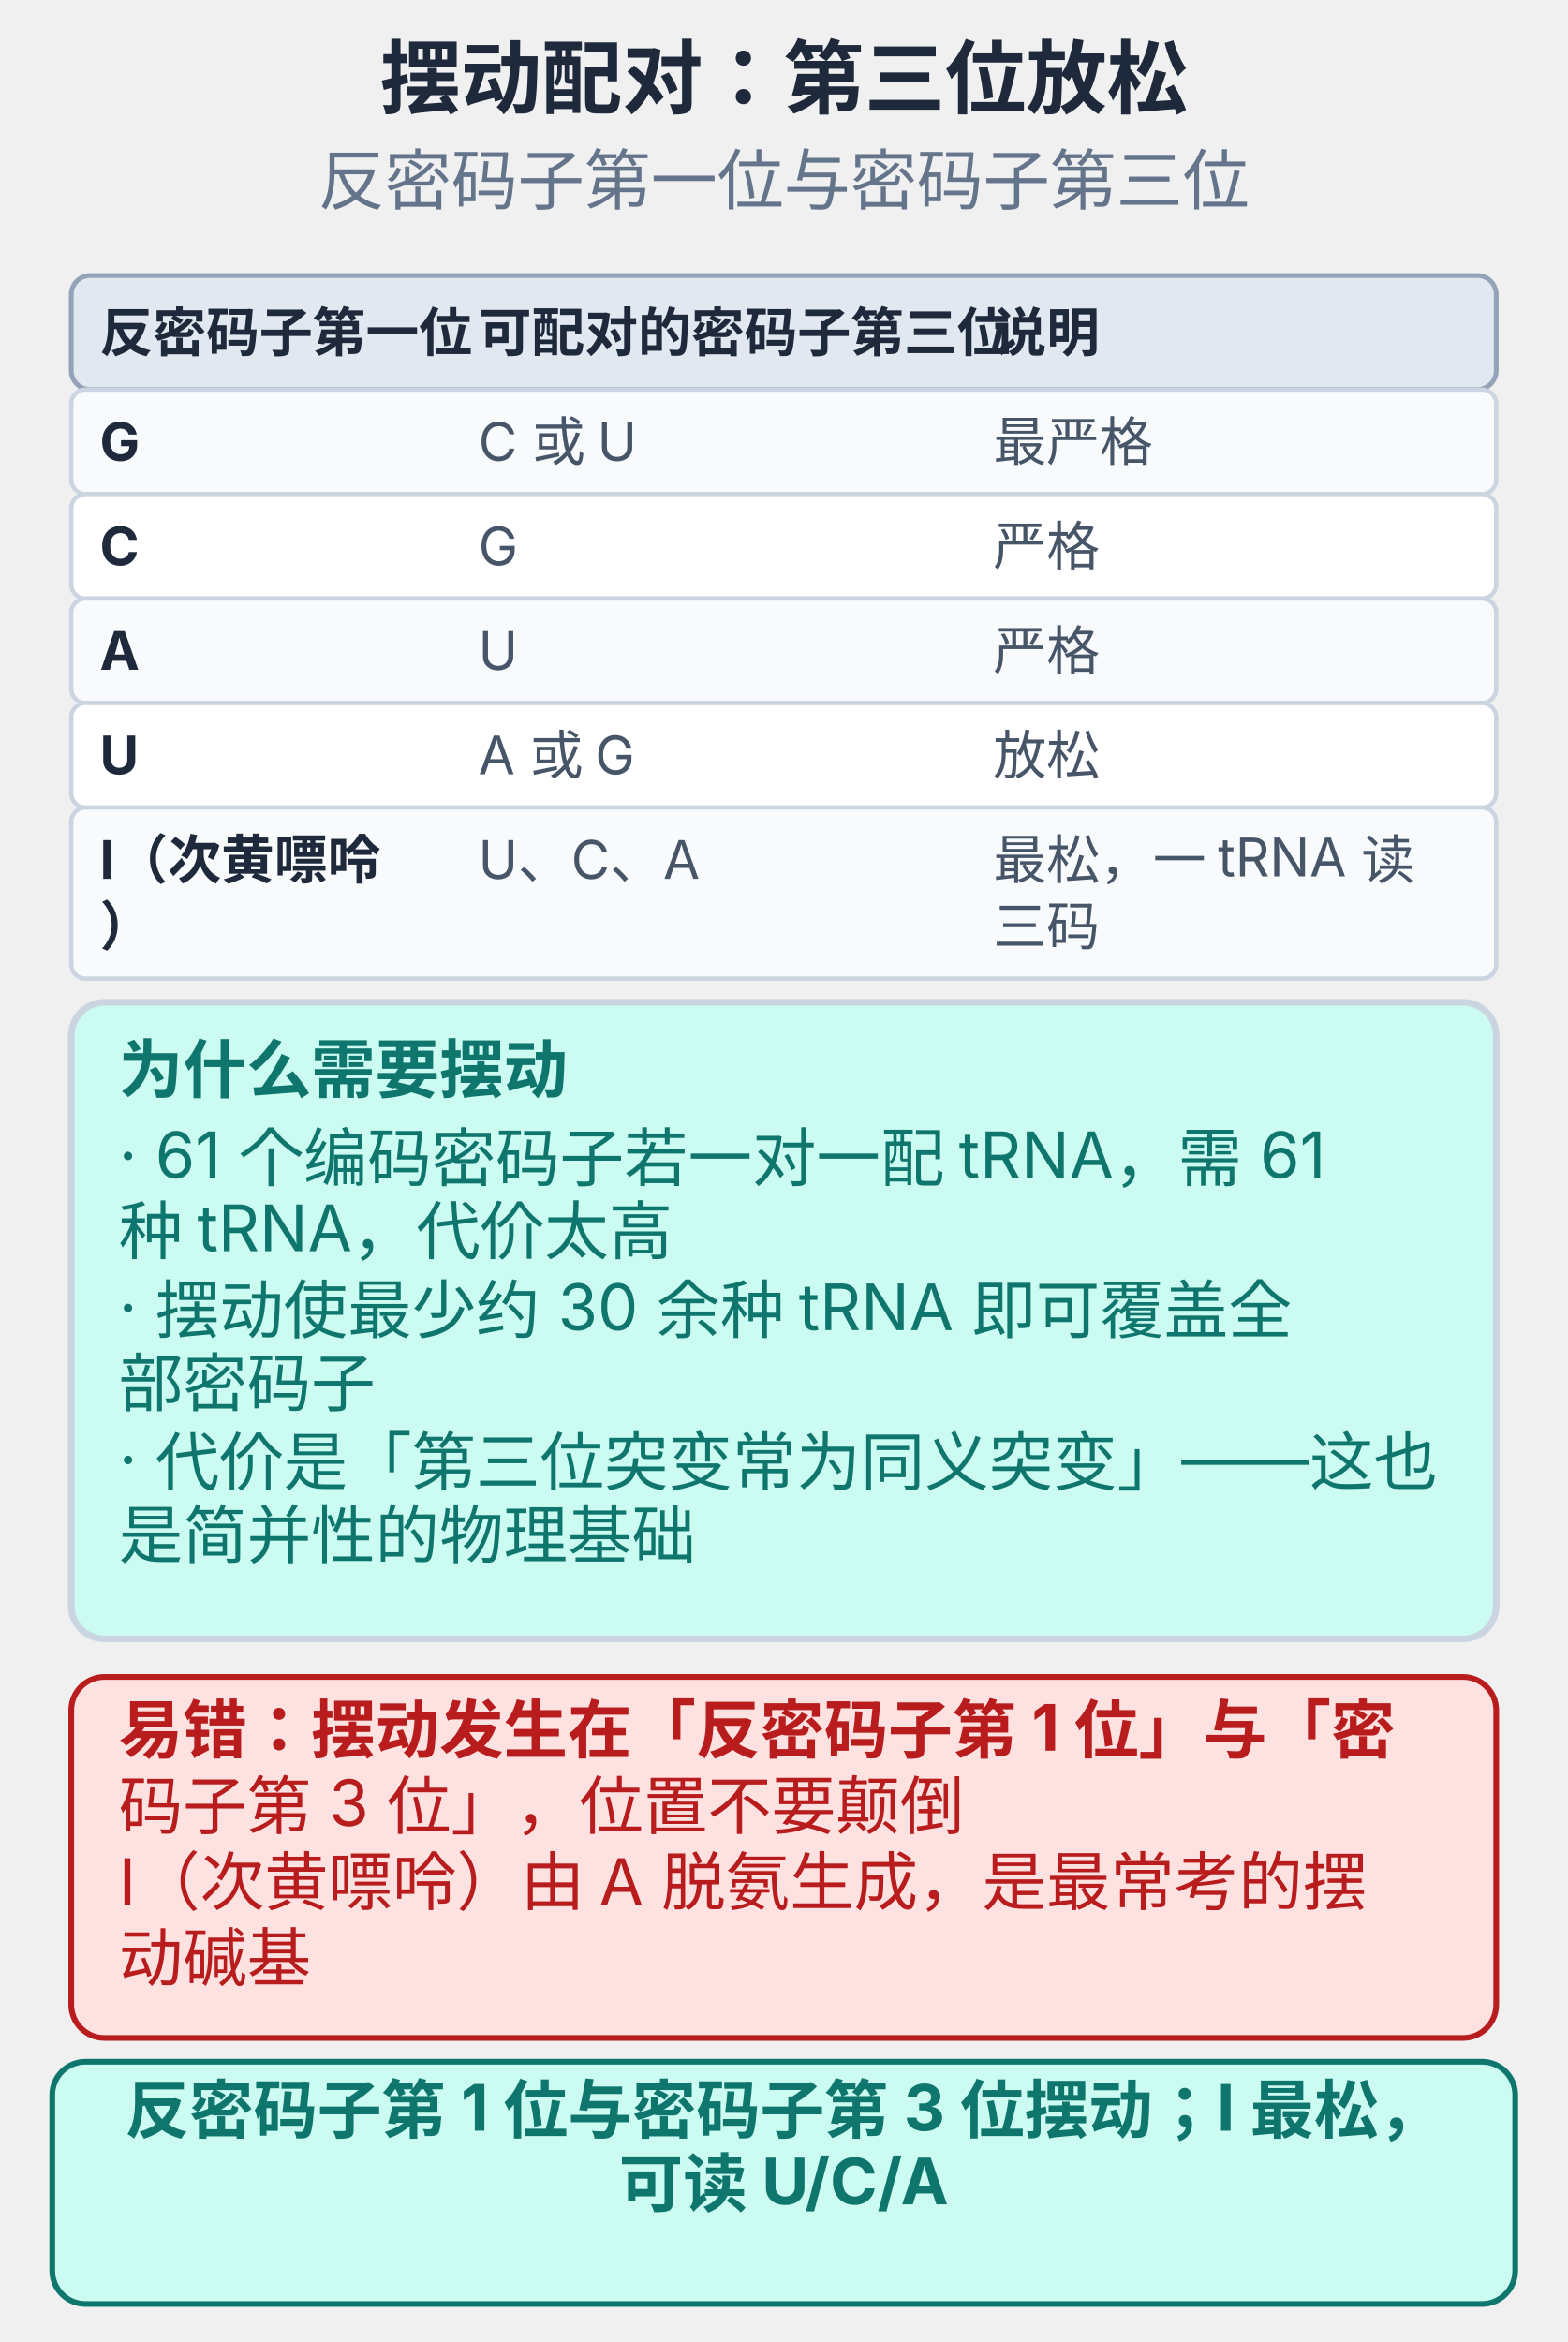
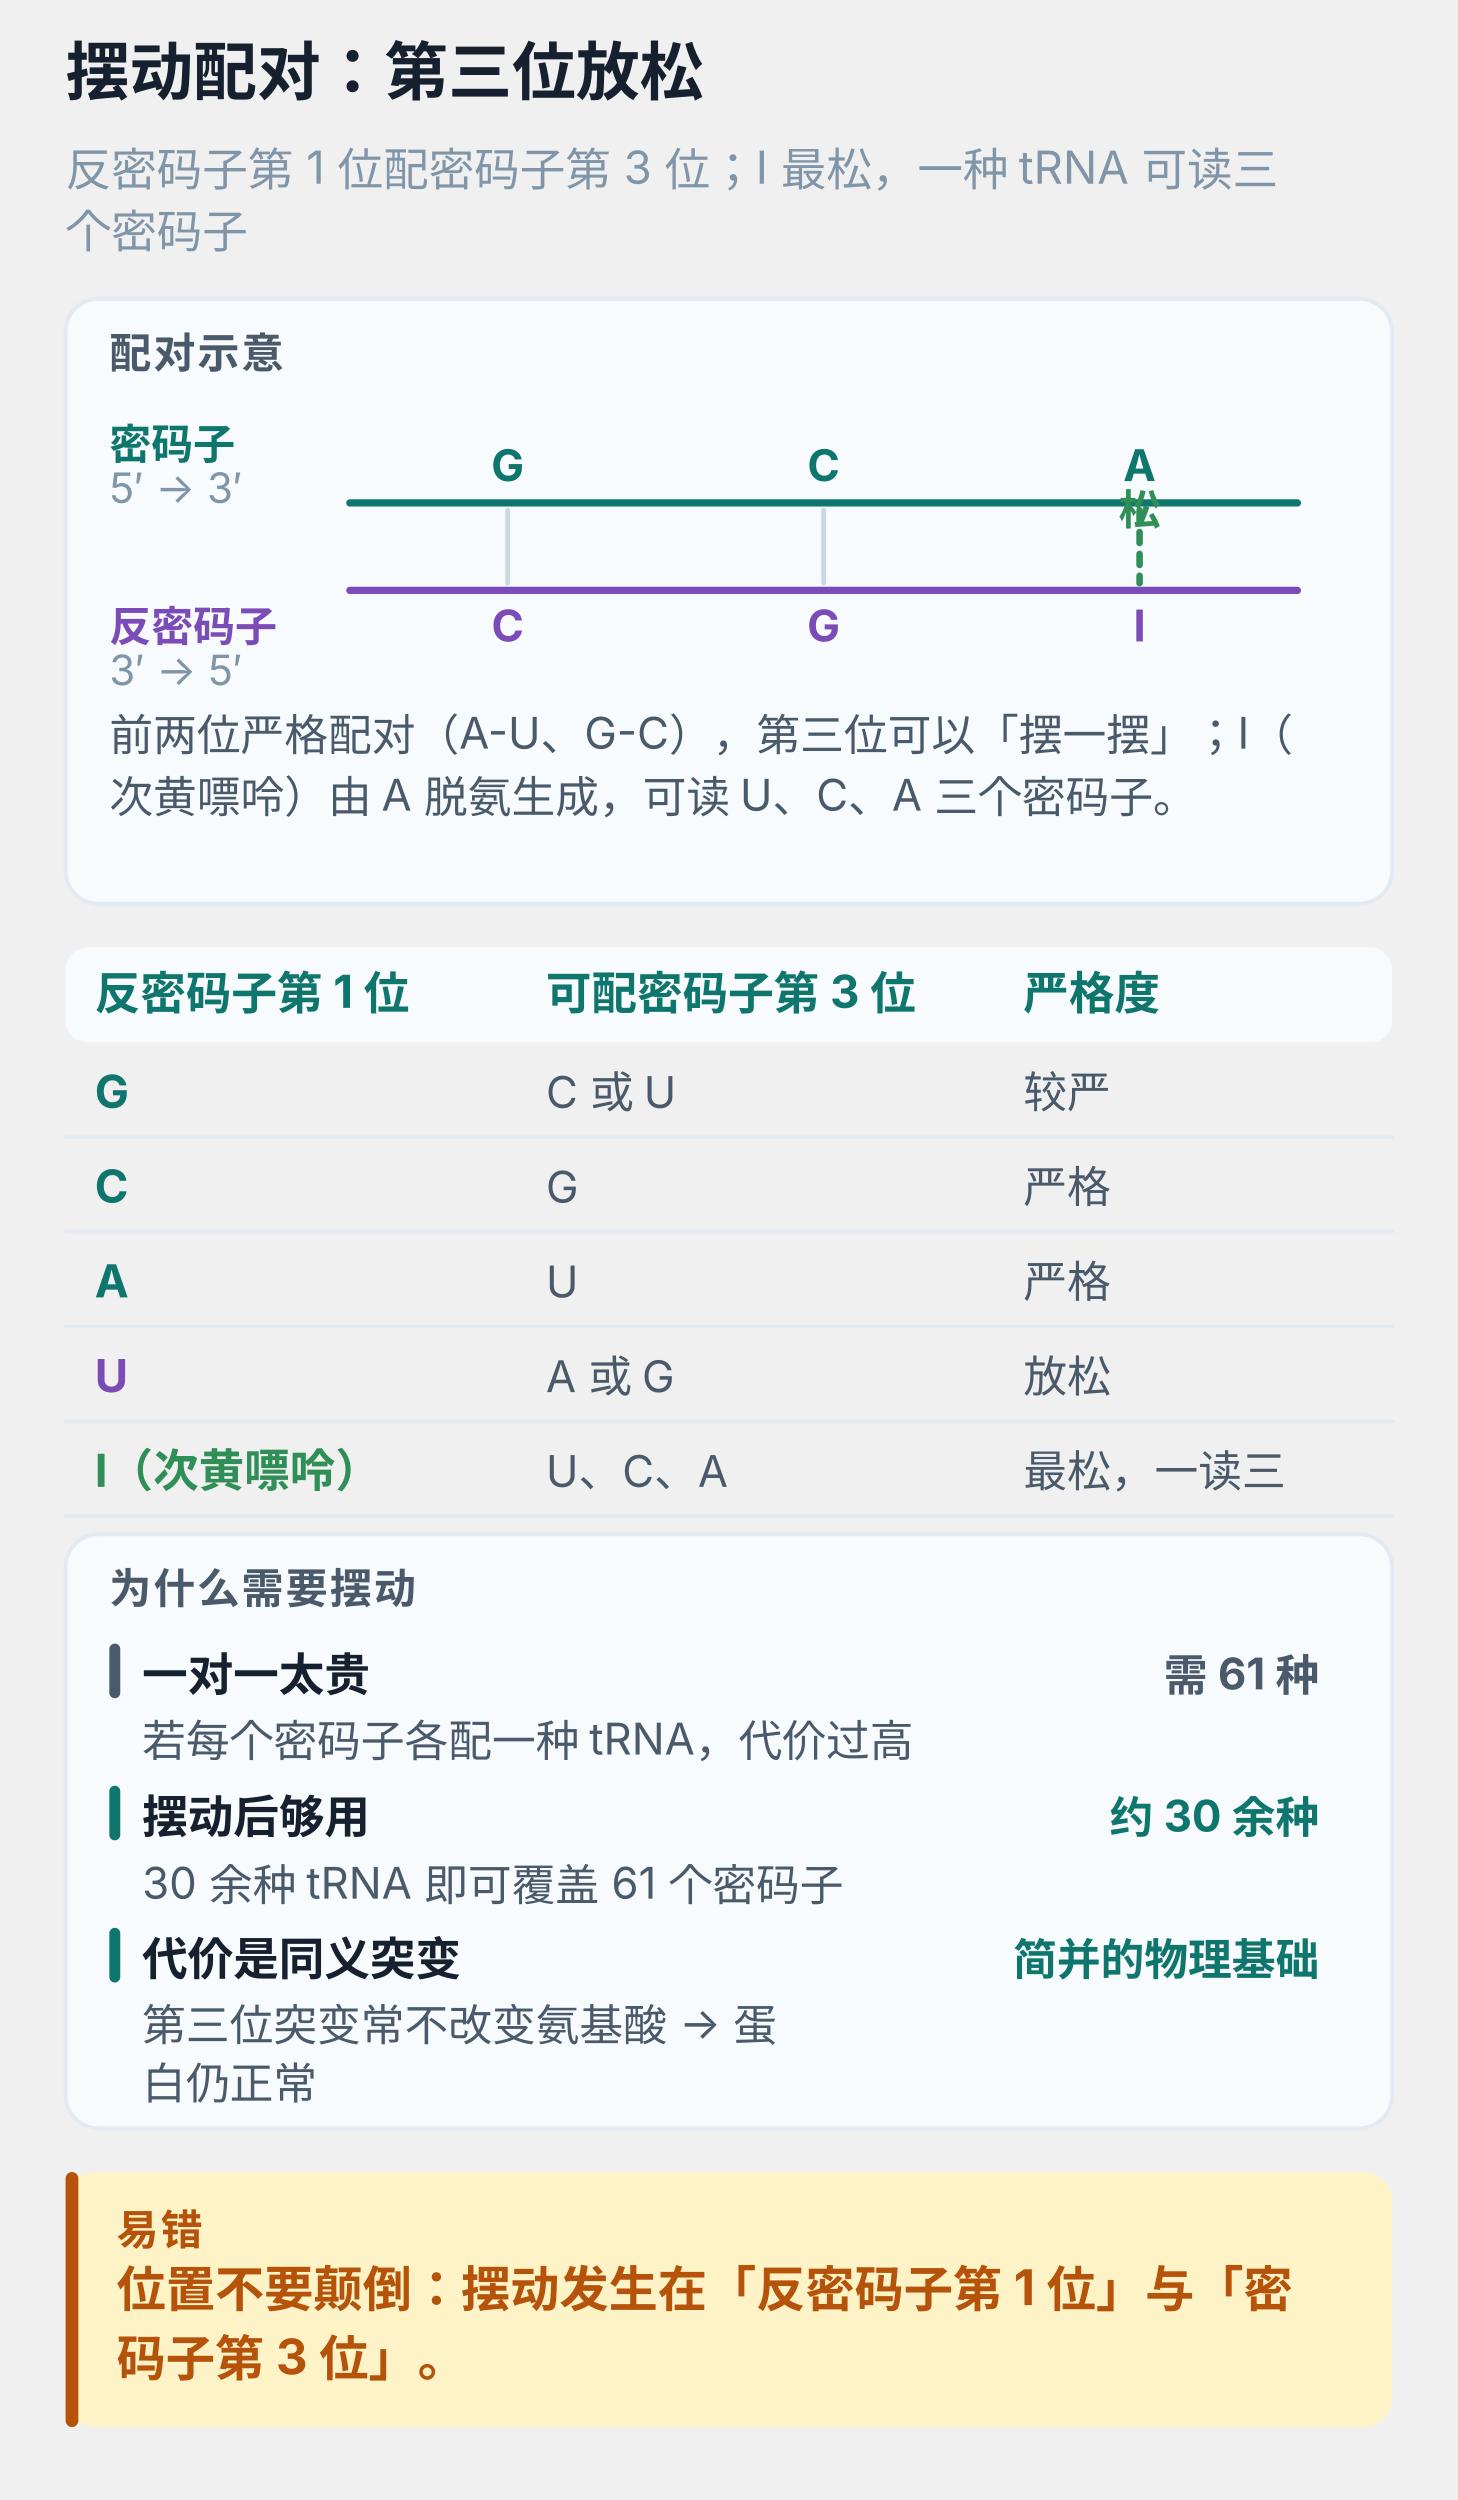
- <svg xmlns="http://www.w3.org/2000/svg" viewBox="0 0 330 493" width="100%" style="max-width:330px;display:block;margin:0 auto;background:#ffffff;border-radius:10px" role="img">
-   <text x="165.0" y="22.6" text-anchor="middle" font-size="17" font-weight="700" fill="#1e293b" font-family="-apple-system,'PingFang SC','Microsoft YaHei',sans-serif">摆动配对：第三位放松</text>
-   <text x="165.0" y="43.0" text-anchor="middle" font-size="14" font-weight="400" fill="#64748b" font-family="-apple-system,'PingFang SC','Microsoft YaHei',sans-serif">反密码子第一位与密码子第三位</text>
-   <rect x="15.0" y="58.0" width="300.0" height="24.0" rx="4" fill="#e2e8f0" stroke="#94a3b8" stroke-width="1" />
-   <text x="21.0" y="74.0" text-anchor="start" font-size="11.2" font-weight="700" fill="#1e293b" font-family="-apple-system,'PingFang SC','Microsoft YaHei',sans-serif">反密码子第一位</text>
-   <text x="100.7" y="74.0" text-anchor="start" font-size="11.2" font-weight="700" fill="#1e293b" font-family="-apple-system,'PingFang SC','Microsoft YaHei',sans-serif">可配对的密码子第三位</text>
-   <text x="209.1" y="74.0" text-anchor="start" font-size="11.2" font-weight="700" fill="#1e293b" font-family="-apple-system,'PingFang SC','Microsoft YaHei',sans-serif">说明</text>
-   <rect x="15.0" y="82.0" width="300.0" height="22.0" rx="3" fill="#f8fafc" stroke="#cbd5e1" stroke-width="0.9" />
-   <text x="21.0" y="97.0" text-anchor="start" font-size="11.2" font-weight="700" fill="#1e293b" font-family="-apple-system,'PingFang SC','Microsoft YaHei',sans-serif">G</text>
-   <text x="100.7" y="97.0" text-anchor="start" font-size="11.2" font-weight="400" fill="#475569" font-family="-apple-system,'PingFang SC','Microsoft YaHei',sans-serif">C 或 U</text>
-   <text x="209.1" y="97.0" text-anchor="start" font-size="11.2" font-weight="400" fill="#475569" font-family="-apple-system,'PingFang SC','Microsoft YaHei',sans-serif">最严格</text>
-   <rect x="15.0" y="104.0" width="300.0" height="22.0" rx="3" fill="#ffffff" stroke="#cbd5e1" stroke-width="0.9" />
-   <text x="21.0" y="119.0" text-anchor="start" font-size="11.2" font-weight="700" fill="#1e293b" font-family="-apple-system,'PingFang SC','Microsoft YaHei',sans-serif">C</text>
-   <text x="100.7" y="119.0" text-anchor="start" font-size="11.2" font-weight="400" fill="#475569" font-family="-apple-system,'PingFang SC','Microsoft YaHei',sans-serif">G</text>
-   <text x="209.1" y="119.0" text-anchor="start" font-size="11.2" font-weight="400" fill="#475569" font-family="-apple-system,'PingFang SC','Microsoft YaHei',sans-serif">严格</text>
-   <rect x="15.0" y="126.0" width="300.0" height="22.0" rx="3" fill="#f8fafc" stroke="#cbd5e1" stroke-width="0.9" />
-   <text x="21.0" y="141.0" text-anchor="start" font-size="11.2" font-weight="700" fill="#1e293b" font-family="-apple-system,'PingFang SC','Microsoft YaHei',sans-serif">A</text>
-   <text x="100.7" y="141.0" text-anchor="start" font-size="11.2" font-weight="400" fill="#475569" font-family="-apple-system,'PingFang SC','Microsoft YaHei',sans-serif">U</text>
-   <text x="209.1" y="141.0" text-anchor="start" font-size="11.2" font-weight="400" fill="#475569" font-family="-apple-system,'PingFang SC','Microsoft YaHei',sans-serif">严格</text>
-   <rect x="15.0" y="148.0" width="300.0" height="22.0" rx="3" fill="#ffffff" stroke="#cbd5e1" stroke-width="0.9" />
-   <text x="21.0" y="163.0" text-anchor="start" font-size="11.2" font-weight="700" fill="#1e293b" font-family="-apple-system,'PingFang SC','Microsoft YaHei',sans-serif">U</text>
-   <text x="100.7" y="163.0" text-anchor="start" font-size="11.2" font-weight="400" fill="#475569" font-family="-apple-system,'PingFang SC','Microsoft YaHei',sans-serif">A 或 G</text>
-   <text x="209.1" y="163.0" text-anchor="start" font-size="11.2" font-weight="400" fill="#475569" font-family="-apple-system,'PingFang SC','Microsoft YaHei',sans-serif">放松</text>
-   <rect x="15.0" y="170.0" width="300.0" height="36.0" rx="3" fill="#f8fafc" stroke="#cbd5e1" stroke-width="0.9" />
-   <text x="21.0" y="185.0" text-anchor="start" font-size="11.2" font-weight="700" fill="#1e293b" font-family="-apple-system,'PingFang SC','Microsoft YaHei',sans-serif">I（次黄嘌呤</text>
-   <text x="21.0" y="199.0" text-anchor="start" font-size="11.2" font-weight="700" fill="#1e293b" font-family="-apple-system,'PingFang SC','Microsoft YaHei',sans-serif">）</text>
-   <text x="100.7" y="185.0" text-anchor="start" font-size="11.2" font-weight="400" fill="#475569" font-family="-apple-system,'PingFang SC','Microsoft YaHei',sans-serif">U、C、A</text>
-   <text x="209.1" y="185.0" text-anchor="start" font-size="11.2" font-weight="400" fill="#475569" font-family="-apple-system,'PingFang SC','Microsoft YaHei',sans-serif">最松，一 tRNA 读</text>
-   <text x="209.1" y="199.0" text-anchor="start" font-size="11.2" font-weight="400" fill="#475569" font-family="-apple-system,'PingFang SC','Microsoft YaHei',sans-serif">三码</text>
-   <rect x="15.0" y="211.0" width="300.0" height="134.0" rx="7" fill="#ccfbf1" stroke="#cbd5e1" stroke-width="1.4" />
-   <text x="25.0" y="230.0" text-anchor="start" font-size="13.5" font-weight="700" fill="#0f766e" font-family="-apple-system,'PingFang SC','Microsoft YaHei',sans-serif">为什么需要摆动</text>
-   <text x="25.0" y="248.0" text-anchor="start" font-size="13.5" font-weight="400" fill="#0f766e" font-family="-apple-system,'PingFang SC','Microsoft YaHei',sans-serif">· 61 个编码密码子若一对一配 tRNA，需 61</text>
-   <text x="25.0" y="264.0" text-anchor="start" font-size="13.5" font-weight="400" fill="#0f766e" font-family="-apple-system,'PingFang SC','Microsoft YaHei',sans-serif"> 种 tRNA，代价太高</text>
-   <text x="25.0" y="280.0" text-anchor="start" font-size="13.5" font-weight="400" fill="#0f766e" font-family="-apple-system,'PingFang SC','Microsoft YaHei',sans-serif">· 摆动使最少约 30 余种 tRNA 即可覆盖全</text>
-   <text x="25.0" y="296.0" text-anchor="start" font-size="13.5" font-weight="400" fill="#0f766e" font-family="-apple-system,'PingFang SC','Microsoft YaHei',sans-serif">部密码子</text>
-   <text x="25.0" y="312.0" text-anchor="start" font-size="13.5" font-weight="400" fill="#0f766e" font-family="-apple-system,'PingFang SC','Microsoft YaHei',sans-serif">· 代价是「第三位突变常为同义突变」——这也</text>
-   <text x="25.0" y="328.0" text-anchor="start" font-size="13.5" font-weight="400" fill="#0f766e" font-family="-apple-system,'PingFang SC','Microsoft YaHei',sans-serif">是简并性的物理基础</text>
-   <rect x="15.0" y="353.0" width="300.0" height="76.0" rx="7" fill="#fee2e2" stroke="#b91c1c" stroke-width="1.2" />
-   <text x="25.0" y="369.0" text-anchor="start" font-size="13.5" font-weight="700" fill="#b91c1c" font-family="-apple-system,'PingFang SC','Microsoft YaHei',sans-serif">易错：摆动发生在「反密码子第 1 位」与「密</text>
-   <text x="25.0" y="385.0" text-anchor="start" font-size="13.5" font-weight="400" fill="#b91c1c" font-family="-apple-system,'PingFang SC','Microsoft YaHei',sans-serif">码子第 3 位」，位置不要颠倒</text>
-   <text x="25.0" y="401.0" text-anchor="start" font-size="13.5" font-weight="400" fill="#b91c1c" font-family="-apple-system,'PingFang SC','Microsoft YaHei',sans-serif">I（次黄嘌呤）由 A 脱氨生成，是最常考的摆</text>
-   <text x="25.0" y="417.0" text-anchor="start" font-size="13.5" font-weight="400" fill="#b91c1c" font-family="-apple-system,'PingFang SC','Microsoft YaHei',sans-serif">动碱基</text>
-   <rect x="11.0" y="434.0" width="308.0" height="51.0" rx="7" fill="#ccfbf1" stroke="#0f766e" stroke-width="1.2" />
-   <text x="165.0" y="449.0" text-anchor="middle" font-size="13.5" font-weight="700" fill="#0f766e" font-family="-apple-system,'PingFang SC','Microsoft YaHei',sans-serif">反密码子第 1 位与密码子第 3 位摆动；I 最松，</text>
-   <text x="165.0" y="464.5" text-anchor="middle" font-size="13.5" font-weight="700" fill="#0f766e" font-family="-apple-system,'PingFang SC','Microsoft YaHei',sans-serif">可读 U/C/A</text>
+ <svg xmlns="http://www.w3.org/2000/svg" viewBox="0 0 400 686" width="100%" style="max-width:400px;display:block;margin:0 auto;background:#ffffff;border-radius:12px" role="img" aria-label="摆动配对：第三位放松">
+   <text x="18.0" y="26.0" font-size="17.5" font-weight="700" fill="#16202e" font-family="-apple-system,BlinkMacSystemFont,'PingFang SC','Microsoft YaHei',sans-serif">摆动配对：第三位放松</text>
+   <text x="18.0" y="51.0" font-size="12.5" font-weight="400" fill="#8095a8" font-family="-apple-system,BlinkMacSystemFont,'PingFang SC','Microsoft YaHei',sans-serif">反密码子第 1 位配密码子第 3 位；I 最松，一种 tRNA 可读三</text>
+   <text x="18.0" y="68.0" font-size="12.5" font-weight="400" fill="#8095a8" font-family="-apple-system,BlinkMacSystemFont,'PingFang SC','Microsoft YaHei',sans-serif">个密码子</text>
+   <rect x="18.0" y="82.0" width="364.0" height="166.0" rx="9" fill="#f8fbfd" stroke="#e3eaf2" stroke-width="1.1" />
+   <text x="30.0" y="101.0" font-size="11.5" font-weight="700" fill="#4a5a6b" letter-spacing="0.6" font-family="-apple-system,BlinkMacSystemFont,'PingFang SC','Microsoft YaHei',sans-serif">配对示意</text>
+   <text x="30.0" y="126.0" font-size="11.5" font-weight="700" fill="#0f766e" font-family="-apple-system,BlinkMacSystemFont,'PingFang SC','Microsoft YaHei',sans-serif">密码子</text>
+   <text x="30.0" y="138.0" font-size="11.5" font-weight="400" fill="#8095a8" font-family="-apple-system,BlinkMacSystemFont,'PingFang SC','Microsoft YaHei',sans-serif">5′ → 3′</text>
+   <line x1="96.0" y1="138.0" x2="356.0" y2="138.0" stroke="#0f766e" stroke-width="2" stroke-linecap="round" />
+   <text x="139.3" y="132.0" text-anchor="middle" font-size="12" font-weight="700" fill="#0f766e" font-family="-apple-system,BlinkMacSystemFont,'PingFang SC','Microsoft YaHei',sans-serif">G</text>
+   <text x="226.0" y="132.0" text-anchor="middle" font-size="12" font-weight="700" fill="#0f766e" font-family="-apple-system,BlinkMacSystemFont,'PingFang SC','Microsoft YaHei',sans-serif">C</text>
+   <text x="312.7" y="132.0" text-anchor="middle" font-size="12" font-weight="700" fill="#0f766e" font-family="-apple-system,BlinkMacSystemFont,'PingFang SC','Microsoft YaHei',sans-serif">A</text>
+   <line x1="139.3" y1="140.0" x2="139.3" y2="160.0" stroke="#cbd8e4" stroke-width="1.3" stroke-linecap="round" />
+   <line x1="226.0" y1="140.0" x2="226.0" y2="160.0" stroke="#cbd8e4" stroke-width="1.3" stroke-linecap="round" />
+   <line x1="312.7" y1="140.0" x2="312.7" y2="160.0" stroke="#2f8f57" stroke-width="1.8" stroke-dasharray="3 3" stroke-linecap="round" />
+   <text x="312.7" y="144.0" text-anchor="middle" font-size="11.5" font-weight="700" fill="#2f8f57" font-family="-apple-system,BlinkMacSystemFont,'PingFang SC','Microsoft YaHei',sans-serif">松</text>
+   <line x1="96.0" y1="162.0" x2="356.0" y2="162.0" stroke="#7b4bb7" stroke-width="2" stroke-linecap="round" />
+   <text x="139.3" y="176.0" text-anchor="middle" font-size="12" font-weight="700" fill="#7b4bb7" font-family="-apple-system,BlinkMacSystemFont,'PingFang SC','Microsoft YaHei',sans-serif">C</text>
+   <text x="226.0" y="176.0" text-anchor="middle" font-size="12" font-weight="700" fill="#7b4bb7" font-family="-apple-system,BlinkMacSystemFont,'PingFang SC','Microsoft YaHei',sans-serif">G</text>
+   <text x="312.7" y="176.0" text-anchor="middle" font-size="12" font-weight="700" fill="#7b4bb7" font-family="-apple-system,BlinkMacSystemFont,'PingFang SC','Microsoft YaHei',sans-serif">I</text>
+   <text x="30.0" y="176.0" font-size="11.5" font-weight="700" fill="#7b4bb7" font-family="-apple-system,BlinkMacSystemFont,'PingFang SC','Microsoft YaHei',sans-serif">反密码子</text>
+   <text x="30.0" y="188.0" font-size="11.5" font-weight="400" fill="#8095a8" font-family="-apple-system,BlinkMacSystemFont,'PingFang SC','Microsoft YaHei',sans-serif">3′ → 5′</text>
+   <text x="30.0" y="206.0" font-size="12" font-weight="400" fill="#4a5a6b" font-family="-apple-system,BlinkMacSystemFont,'PingFang SC','Microsoft YaHei',sans-serif">前两位严格配对（A-U、G-C），第三位可以「摆一摆」；I（</text>
+   <text x="30.0" y="223.0" font-size="12" font-weight="400" fill="#4a5a6b" font-family="-apple-system,BlinkMacSystemFont,'PingFang SC','Microsoft YaHei',sans-serif">次黄嘌呤）由 A 脱氨生成，可读 U、C、A 三个密码子。</text>
+   <rect x="18.0" y="260.0" width="364.0" height="26.0" rx="6" fill="#f8fbfd" />
+   <text x="26.0" y="277.0" font-size="12.5" font-weight="700" fill="#0f766e" font-family="-apple-system,BlinkMacSystemFont,'PingFang SC','Microsoft YaHei',sans-serif">反密码子第 1 位</text>
+   <text x="149.8" y="277.0" font-size="12.5" font-weight="700" fill="#0f766e" font-family="-apple-system,BlinkMacSystemFont,'PingFang SC','Microsoft YaHei',sans-serif">可配密码子第 3 位</text>
+   <text x="280.8" y="277.0" font-size="12.5" font-weight="700" fill="#0f766e" font-family="-apple-system,BlinkMacSystemFont,'PingFang SC','Microsoft YaHei',sans-serif">严格度</text>
+   <line x1="18.0" y1="312.0" x2="382.0" y2="312.0" stroke="#e3eaf2" stroke-width="1" stroke-linecap="round" />
+   <text x="26.0" y="304.0" font-size="12.5" font-weight="700" fill="#0f766e" font-family="-apple-system,BlinkMacSystemFont,'PingFang SC','Microsoft YaHei',sans-serif">G</text>
+   <text x="149.8" y="304.0" font-size="12" font-weight="400" fill="#4a5a6b" font-family="-apple-system,BlinkMacSystemFont,'PingFang SC','Microsoft YaHei',sans-serif">C 或 U</text>
+   <text x="280.8" y="304.0" font-size="12" font-weight="400" fill="#4a5a6b" font-family="-apple-system,BlinkMacSystemFont,'PingFang SC','Microsoft YaHei',sans-serif">较严</text>
+   <line x1="18.0" y1="338.0" x2="382.0" y2="338.0" stroke="#e3eaf2" stroke-width="1" stroke-linecap="round" />
+   <text x="26.0" y="330.0" font-size="12.5" font-weight="700" fill="#0f766e" font-family="-apple-system,BlinkMacSystemFont,'PingFang SC','Microsoft YaHei',sans-serif">C</text>
+   <text x="149.8" y="330.0" font-size="12" font-weight="400" fill="#4a5a6b" font-family="-apple-system,BlinkMacSystemFont,'PingFang SC','Microsoft YaHei',sans-serif">G</text>
+   <text x="280.8" y="330.0" font-size="12" font-weight="400" fill="#4a5a6b" font-family="-apple-system,BlinkMacSystemFont,'PingFang SC','Microsoft YaHei',sans-serif">严格</text>
+   <line x1="18.0" y1="364.0" x2="382.0" y2="364.0" stroke="#e3eaf2" stroke-width="1" stroke-linecap="round" />
+   <text x="26.0" y="356.0" font-size="12.5" font-weight="700" fill="#0f766e" font-family="-apple-system,BlinkMacSystemFont,'PingFang SC','Microsoft YaHei',sans-serif">A</text>
+   <text x="149.8" y="356.0" font-size="12" font-weight="400" fill="#4a5a6b" font-family="-apple-system,BlinkMacSystemFont,'PingFang SC','Microsoft YaHei',sans-serif">U</text>
+   <text x="280.8" y="356.0" font-size="12" font-weight="400" fill="#4a5a6b" font-family="-apple-system,BlinkMacSystemFont,'PingFang SC','Microsoft YaHei',sans-serif">严格</text>
+   <line x1="18.0" y1="390.0" x2="382.0" y2="390.0" stroke="#e3eaf2" stroke-width="1" stroke-linecap="round" />
+   <text x="26.0" y="382.0" font-size="12.5" font-weight="700" fill="#7b4bb7" font-family="-apple-system,BlinkMacSystemFont,'PingFang SC','Microsoft YaHei',sans-serif">U</text>
+   <text x="149.8" y="382.0" font-size="12" font-weight="400" fill="#4a5a6b" font-family="-apple-system,BlinkMacSystemFont,'PingFang SC','Microsoft YaHei',sans-serif">A 或 G</text>
+   <text x="280.8" y="382.0" font-size="12" font-weight="400" fill="#4a5a6b" font-family="-apple-system,BlinkMacSystemFont,'PingFang SC','Microsoft YaHei',sans-serif">放松</text>
+   <line x1="18.0" y1="416.0" x2="382.0" y2="416.0" stroke="#e3eaf2" stroke-width="1" stroke-linecap="round" />
+   <text x="26.0" y="408.0" font-size="12.5" font-weight="700" fill="#2f8f57" font-family="-apple-system,BlinkMacSystemFont,'PingFang SC','Microsoft YaHei',sans-serif">I（次黄嘌呤）</text>
+   <text x="149.8" y="408.0" font-size="12" font-weight="400" fill="#4a5a6b" font-family="-apple-system,BlinkMacSystemFont,'PingFang SC','Microsoft YaHei',sans-serif">U、C、A</text>
+   <text x="280.8" y="408.0" font-size="12" font-weight="400" fill="#4a5a6b" font-family="-apple-system,BlinkMacSystemFont,'PingFang SC','Microsoft YaHei',sans-serif">最松，一读三</text>
+   <rect x="18.0" y="421.0" width="364.0" height="163.0" rx="9" fill="#f8fbfd" stroke="#e3eaf2" stroke-width="1.1" />
+   <text x="30.0" y="440.0" font-size="11.5" font-weight="700" fill="#4a5a6b" letter-spacing="0.6" font-family="-apple-system,BlinkMacSystemFont,'PingFang SC','Microsoft YaHei',sans-serif">为什么需要摆动</text>
+   <rect x="30.0" y="451.0" width="3.0" height="15.0" rx="1.5" fill="#4a5a6b" />
+   <text x="39.0" y="464.0" font-size="12.5" font-weight="700" fill="#16202e" font-family="-apple-system,BlinkMacSystemFont,'PingFang SC','Microsoft YaHei',sans-serif">一对一太贵</text>
+   <text x="362.0" y="464.0" text-anchor="end" font-size="12" font-weight="700" fill="#4a5a6b" font-family="-apple-system,BlinkMacSystemFont,'PingFang SC','Microsoft YaHei',sans-serif">需 61 种</text>
+   <text x="39.0" y="482.0" font-size="12" font-weight="400" fill="#4a5a6b" font-family="-apple-system,BlinkMacSystemFont,'PingFang SC','Microsoft YaHei',sans-serif">若每个密码子各配一种 tRNA，代价过高</text>
+   <rect x="30.0" y="490.0" width="3.0" height="15.0" rx="1.5" fill="#0f766e" />
+   <text x="39.0" y="503.0" font-size="12.5" font-weight="700" fill="#16202e" font-family="-apple-system,BlinkMacSystemFont,'PingFang SC','Microsoft YaHei',sans-serif">摆动后够用</text>
+   <text x="362.0" y="503.0" text-anchor="end" font-size="12" font-weight="700" fill="#0f766e" font-family="-apple-system,BlinkMacSystemFont,'PingFang SC','Microsoft YaHei',sans-serif">约 30 余种</text>
+   <text x="39.0" y="521.0" font-size="12" font-weight="400" fill="#4a5a6b" font-family="-apple-system,BlinkMacSystemFont,'PingFang SC','Microsoft YaHei',sans-serif">30 余种 tRNA 即可覆盖 61 个密码子</text>
+   <rect x="30.0" y="529.0" width="3.0" height="15.0" rx="1.5" fill="#0f766e" />
+   <text x="39.0" y="542.0" font-size="12.5" font-weight="700" fill="#16202e" font-family="-apple-system,BlinkMacSystemFont,'PingFang SC','Microsoft YaHei',sans-serif">代价是同义突变</text>
+   <text x="362.0" y="542.0" text-anchor="end" font-size="12" font-weight="700" fill="#0f766e" font-family="-apple-system,BlinkMacSystemFont,'PingFang SC','Microsoft YaHei',sans-serif">简并的物理基础</text>
+   <text x="39.0" y="560.0" font-size="12" font-weight="400" fill="#4a5a6b" font-family="-apple-system,BlinkMacSystemFont,'PingFang SC','Microsoft YaHei',sans-serif">第三位突变常不改变氨基酸 → 蛋</text>
+   <text x="39.0" y="576.0" font-size="12" font-weight="400" fill="#4a5a6b" font-family="-apple-system,BlinkMacSystemFont,'PingFang SC','Microsoft YaHei',sans-serif">白仍正常</text>
+   <rect x="18.0" y="596.0" width="364.0" height="70.0" rx="8" fill="#fef3c7" />
+   <rect x="18.0" y="596.0" width="3.5" height="70.0" rx="1.8" fill="#b45309" />
+   <text x="32.0" y="616.0" font-size="11.5" font-weight="700" fill="#b45309" letter-spacing="0.6" font-family="-apple-system,BlinkMacSystemFont,'PingFang SC','Microsoft YaHei',sans-serif">易错</text>
+   <text x="32.0" y="633.0" font-size="13.5" font-weight="700" fill="#b45309" font-family="-apple-system,BlinkMacSystemFont,'PingFang SC','Microsoft YaHei',sans-serif">位置不要颠倒：摆动发生在「反密码子第 1 位」与「密</text>
+   <text x="32.0" y="652.0" font-size="13.5" font-weight="700" fill="#b45309" font-family="-apple-system,BlinkMacSystemFont,'PingFang SC','Microsoft YaHei',sans-serif">码子第 3 位」。</text>
</svg>
